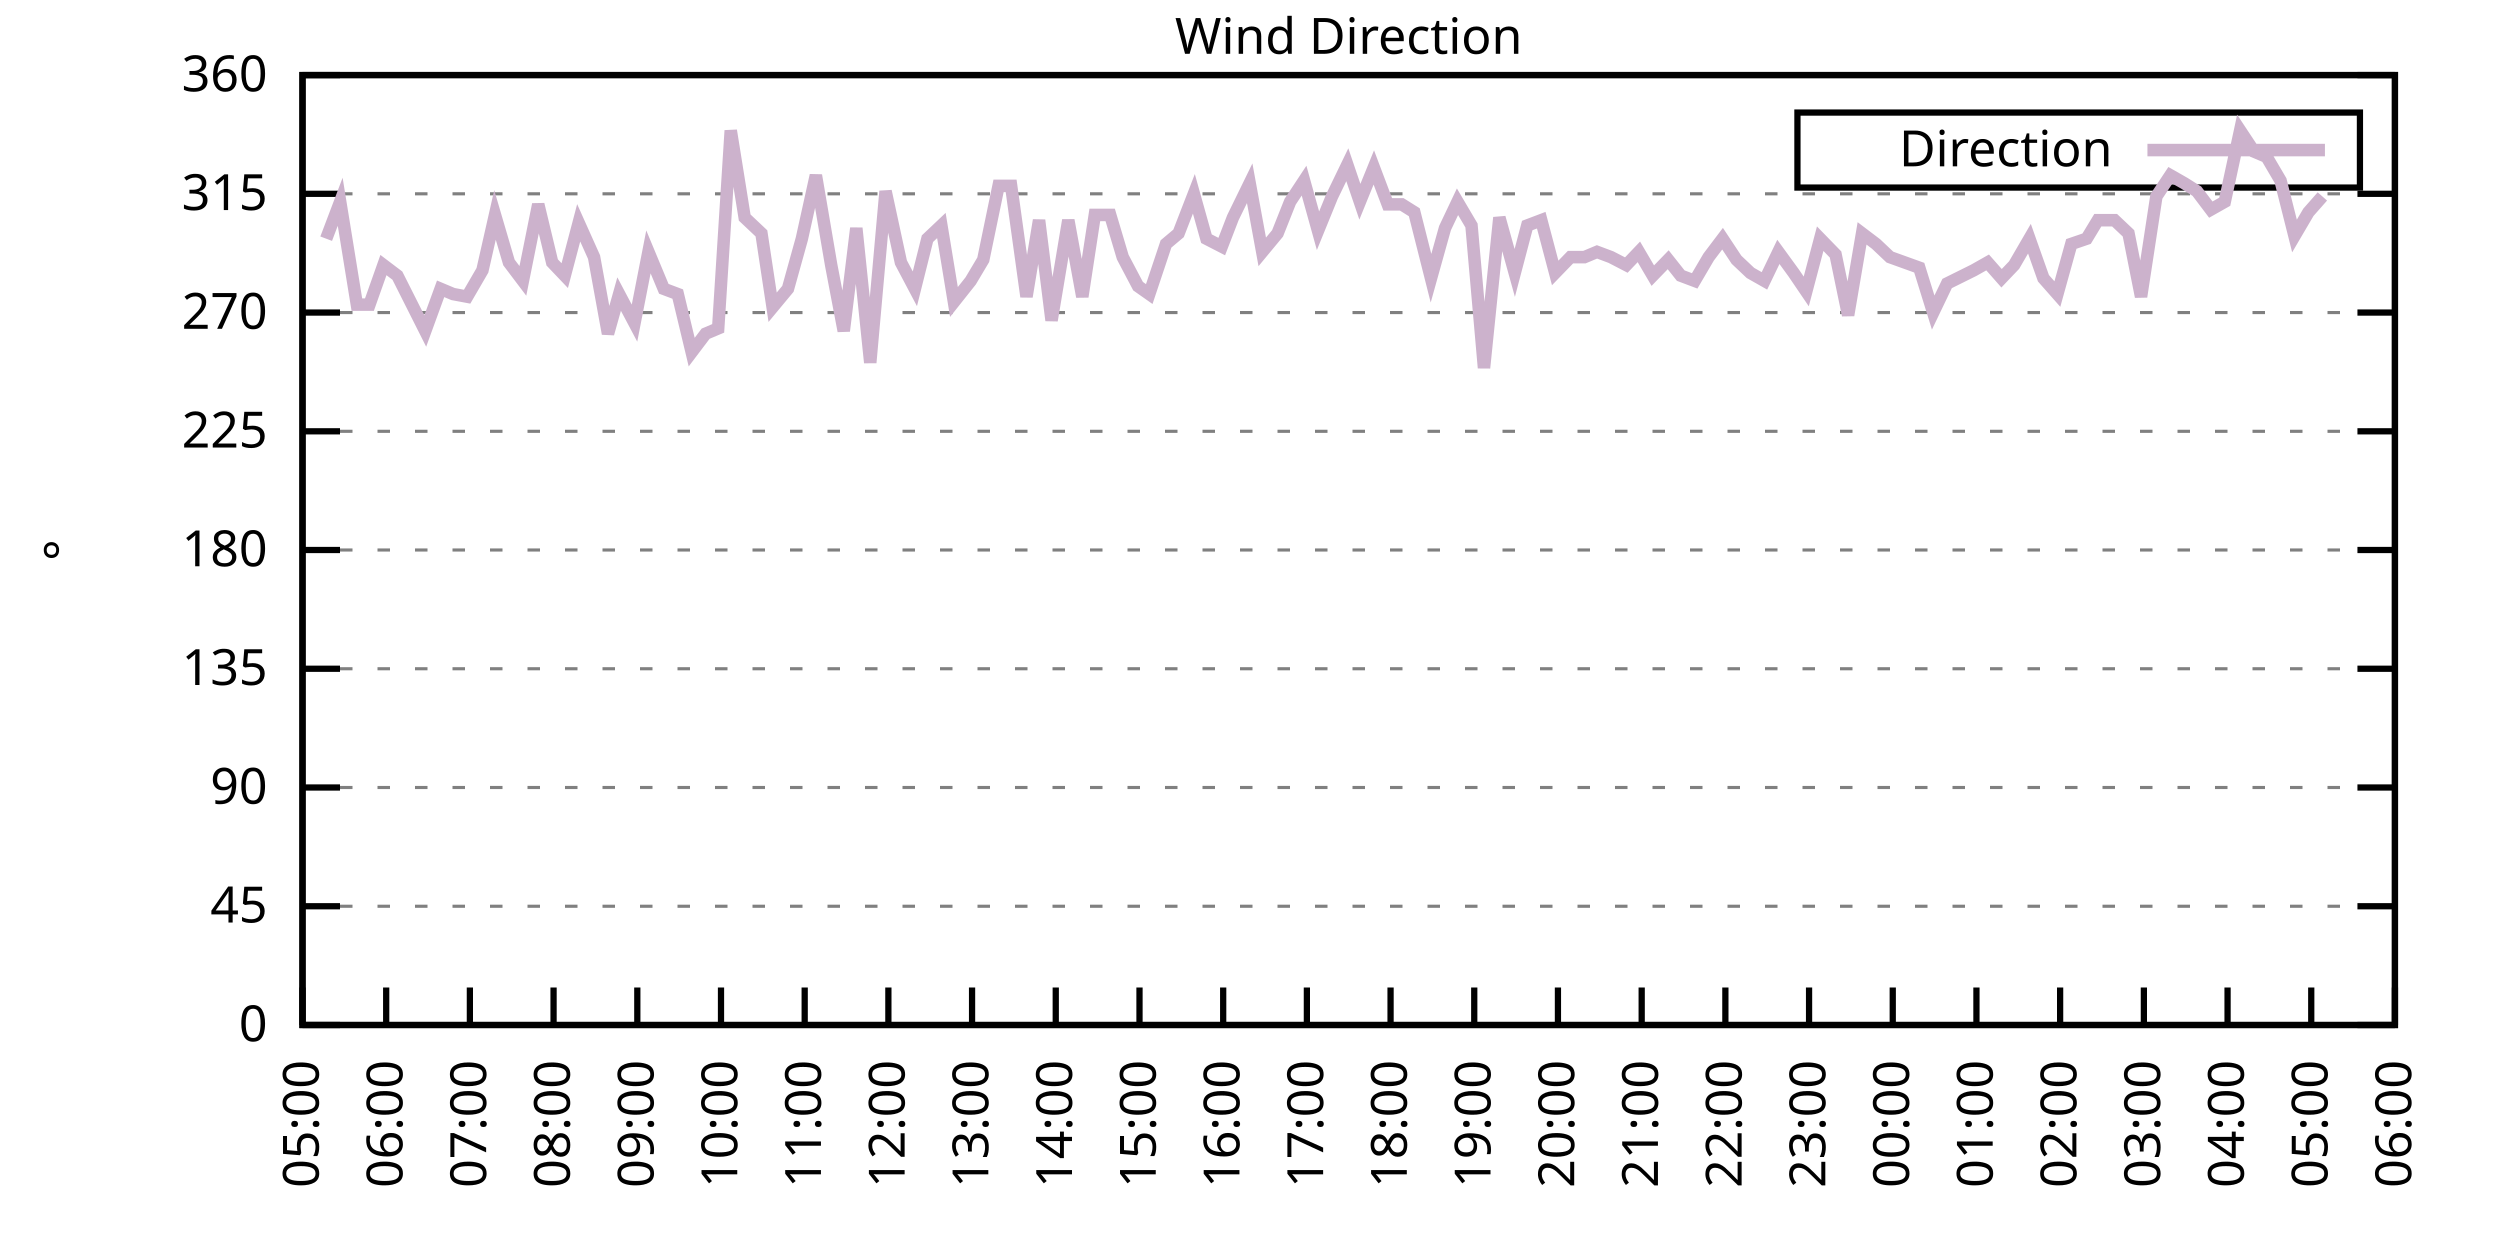
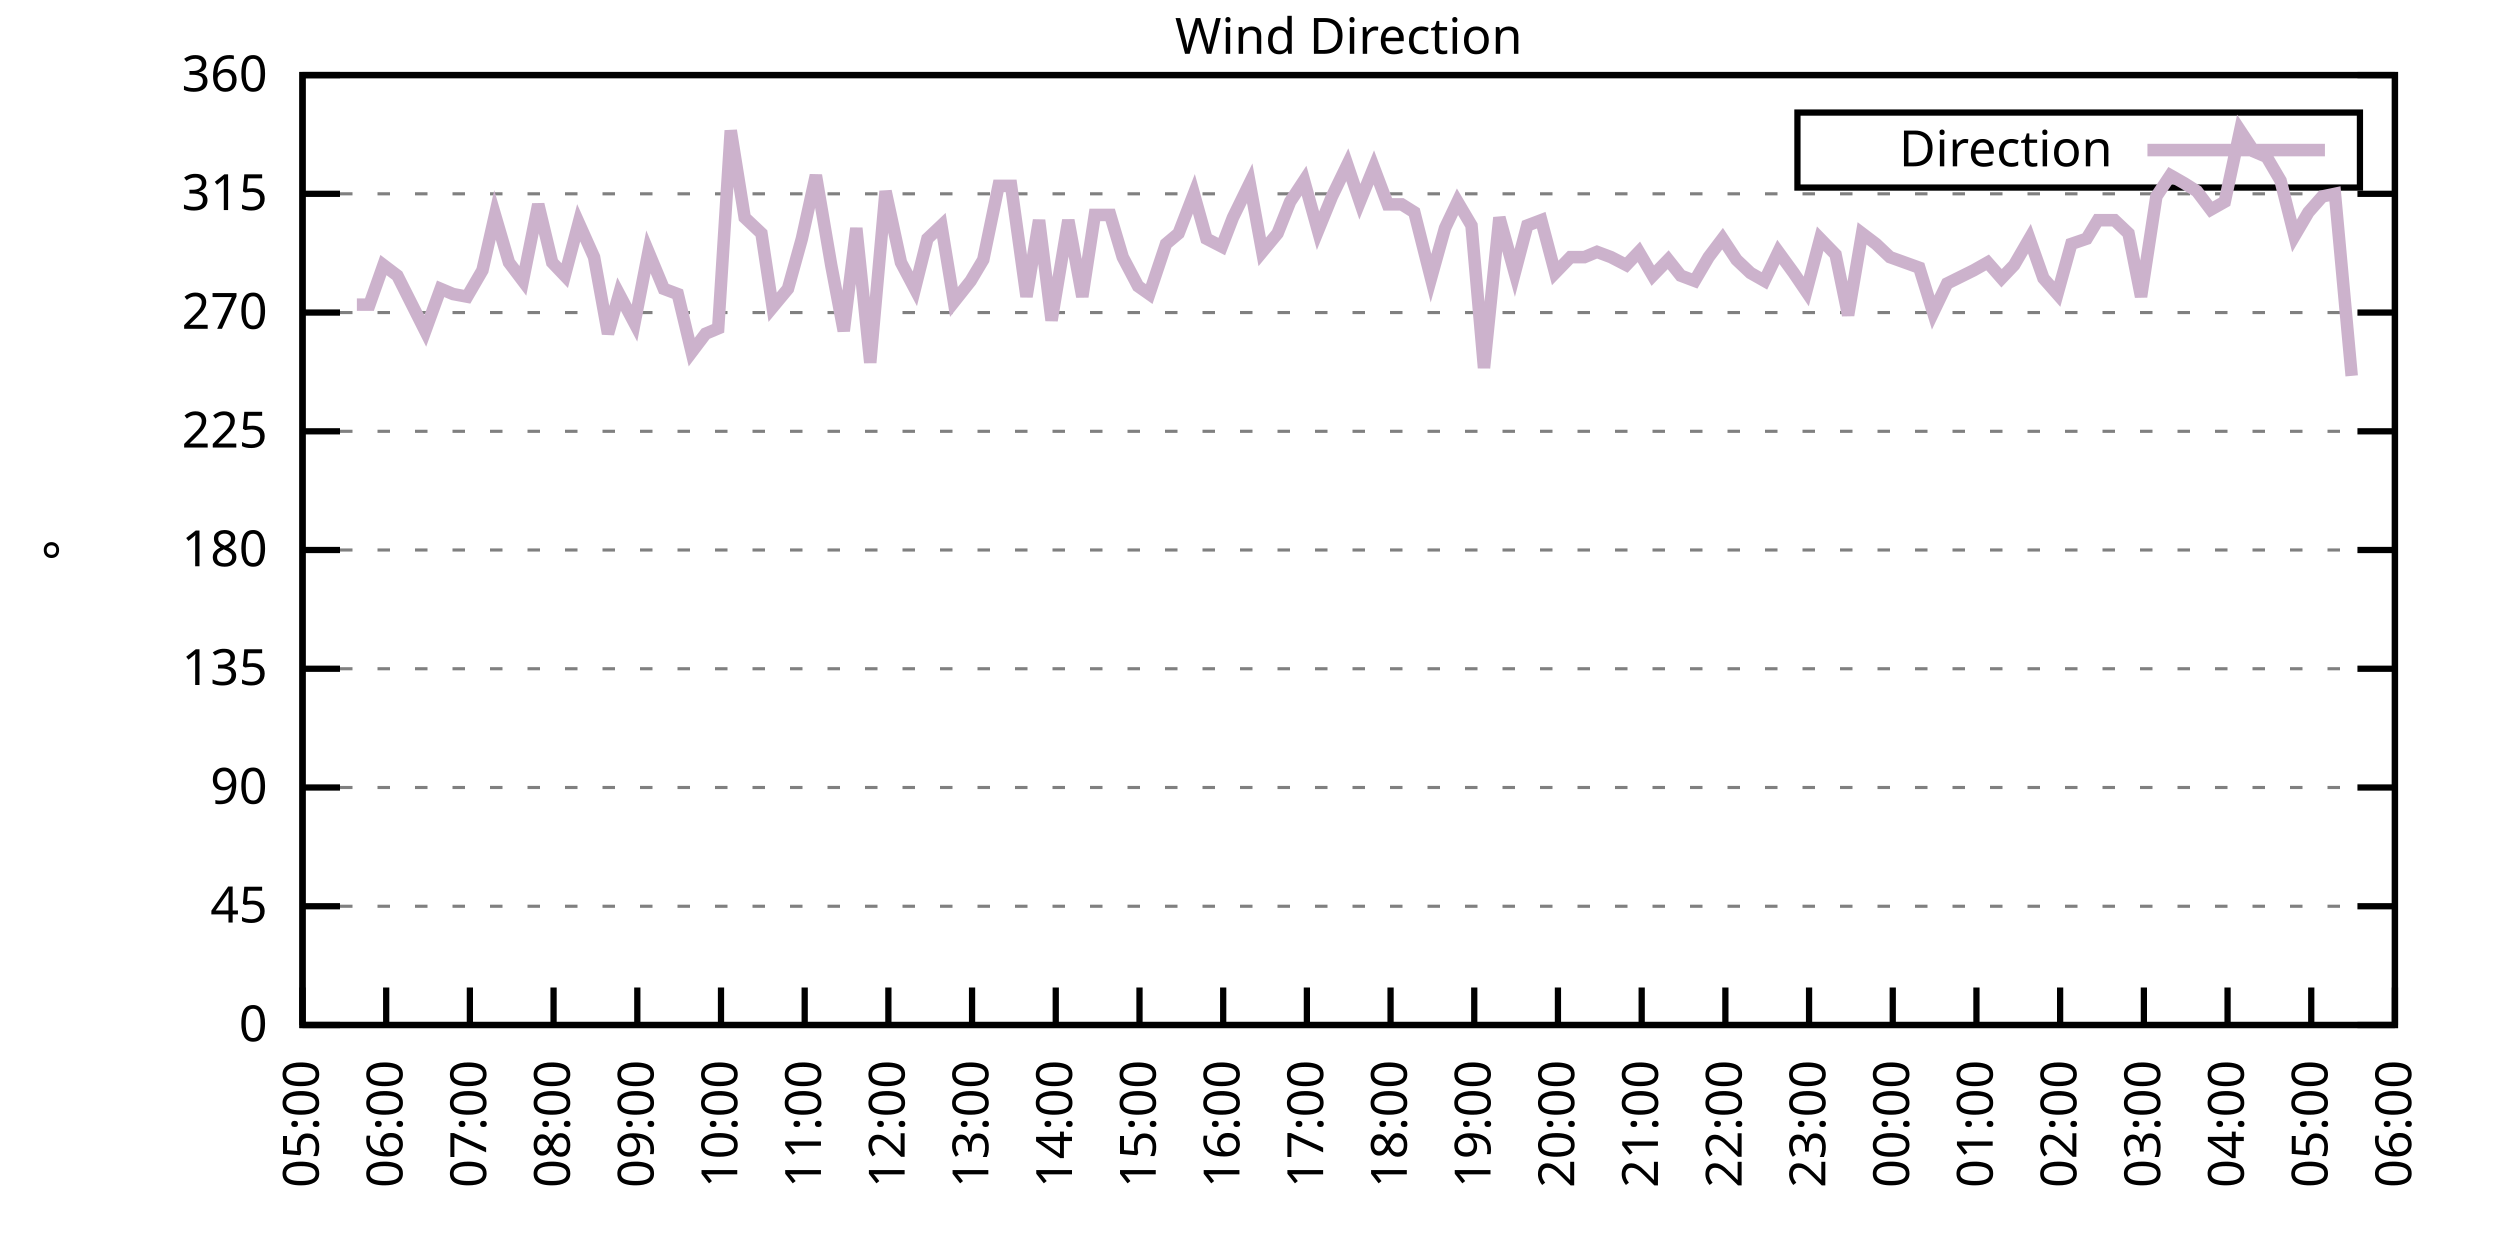
<svg xmlns="http://www.w3.org/2000/svg" xmlns:xlink="http://www.w3.org/1999/xlink" width="400" height="200" viewBox="0 0 400 200">
  <g id="gnuplot_canvas">
    <rect x="0" y="0" width="400" height="200" fill="none" />
    <defs>
      <circle id="gpDot" r="0.5" stroke-width="0.5" stroke="currentColor" />
      <path id="gpPt0" stroke-width="0.333" stroke="currentColor" d="M-1,0 h2 M0,-1 v2" />
      <path id="gpPt1" stroke-width="0.333" stroke="currentColor" d="M-1,-1 L1,1 M1,-1 L-1,1" />
      <path id="gpPt2" stroke-width="0.333" stroke="currentColor" d="M-1,0 L1,0 M0,-1 L0,1 M-1,-1 L1,1 M-1,1 L1,-1" />
      <rect id="gpPt3" stroke-width="0.333" stroke="currentColor" x="-1" y="-1" width="2" height="2" />
      <rect id="gpPt4" stroke-width="0.333" stroke="currentColor" fill="currentColor" x="-1" y="-1" width="2" height="2" />
      <circle id="gpPt5" stroke-width="0.333" stroke="currentColor" cx="0" cy="0" r="1" />
      <use xlink:href="#gpPt5" id="gpPt6" fill="currentColor" stroke="none" />
      <path id="gpPt7" stroke-width="0.333" stroke="currentColor" d="M0,-1.33 L-1.33,0.67 L1.33,0.67 z" />
      <use xlink:href="#gpPt7" id="gpPt8" fill="currentColor" stroke="none" />
      <use xlink:href="#gpPt7" id="gpPt9" stroke="currentColor" transform="rotate(180)" />
      <use xlink:href="#gpPt9" id="gpPt10" fill="currentColor" stroke="none" />
      <use xlink:href="#gpPt3" id="gpPt11" stroke="currentColor" transform="rotate(45)" />
      <use xlink:href="#gpPt11" id="gpPt12" fill="currentColor" stroke="none" />
      <path id="gpPt13" stroke-width="0.333" stroke="currentColor" d="M0,1.330 L1.265,0.411 L0.782,-1.067 L-0.782,-1.076 L-1.265,0.411 z" />
      <use xlink:href="#gpPt13" id="gpPt14" fill="currentColor" stroke="none" />
      <filter id="textbox" filterUnits="objectBoundingBox" x="0" y="0" height="1" width="1">
        <feFlood flood-color="white" flood-opacity="1" result="bgnd" />
        <feComposite in="SourceGraphic" in2="bgnd" operator="atop" />
      </filter>
      <filter id="greybox" filterUnits="objectBoundingBox" x="0" y="0" height="1" width="1">
        <feFlood flood-color="lightgrey" flood-opacity="1" result="grey" />
        <feComposite in="SourceGraphic" in2="grey" operator="atop" />
      </filter>
    </defs>
    <g fill="none" color="white" stroke="currentColor" stroke-width="1.00" stroke-linecap="butt" stroke-linejoin="miter">
</g>
    <g fill="none" color="black" stroke="currentColor" stroke-width="1.00" stroke-linecap="butt" stroke-linejoin="miter">
      <g stroke="none" shape-rendering="crispEdges">
        <polygon fill="rgb(255, 255, 255)" points="48.40,164.00 383.18,164.00 383.18,12.02 48.40,12.02 " />
      </g>
    </g>
    <g fill="none" color="black" stroke="currentColor" stroke-width="1.00" stroke-linecap="butt" stroke-linejoin="miter">
</g>
    <g fill="none" color="black" stroke="black" stroke-width="0.50" stroke-linecap="butt" stroke-linejoin="miter">
</g>
    <g fill="none" color="gray" stroke="currentColor" stroke-width="0.50" stroke-linecap="butt" stroke-linejoin="miter">
      <path stroke="gray" stroke-dasharray="2,4" class="gridline" d="M48.40,164.00 L383.19,164.00  " />
    </g>
    <g fill="none" color="gray" stroke="gray" stroke-width="1.00" stroke-linecap="butt" stroke-linejoin="miter">
</g>
    <g fill="none" color="black" stroke="currentColor" stroke-width="1.00" stroke-linecap="butt" stroke-linejoin="miter">
      <path stroke="black" d="M48.40,164.00 L54.40,164.00 M383.19,164.00 L377.19,164.00  " />
      <g transform="translate(42.80,166.60)" stroke="none" fill="black" font-family="Sans" font-size="8.00" text-anchor="end">
        <text>
          <tspan font-family="Sans"> 0</tspan>
        </text>
      </g>
    </g>
    <g fill="none" color="black" stroke="currentColor" stroke-width="1.00" stroke-linecap="butt" stroke-linejoin="miter">
</g>
    <g fill="none" color="black" stroke="black" stroke-width="0.50" stroke-linecap="butt" stroke-linejoin="miter">
</g>
    <g fill="none" color="gray" stroke="currentColor" stroke-width="0.50" stroke-linecap="butt" stroke-linejoin="miter">
      <path stroke="gray" stroke-dasharray="2,4" class="gridline" d="M48.40,145.00 L383.19,145.00  " />
    </g>
    <g fill="none" color="gray" stroke="gray" stroke-width="1.00" stroke-linecap="butt" stroke-linejoin="miter">
</g>
    <g fill="none" color="black" stroke="currentColor" stroke-width="1.00" stroke-linecap="butt" stroke-linejoin="miter">
      <path stroke="black" d="M48.40,145.00 L54.40,145.00 M383.19,145.00 L377.19,145.00  " />
      <g transform="translate(42.80,147.60)" stroke="none" fill="black" font-family="Sans" font-size="8.00" text-anchor="end">
        <text>
          <tspan font-family="Sans"> 45</tspan>
        </text>
      </g>
    </g>
    <g fill="none" color="black" stroke="currentColor" stroke-width="1.00" stroke-linecap="butt" stroke-linejoin="miter">
</g>
    <g fill="none" color="black" stroke="black" stroke-width="0.50" stroke-linecap="butt" stroke-linejoin="miter">
</g>
    <g fill="none" color="gray" stroke="currentColor" stroke-width="0.50" stroke-linecap="butt" stroke-linejoin="miter">
      <path stroke="gray" stroke-dasharray="2,4" class="gridline" d="M48.40,126.00 L383.19,126.00  " />
    </g>
    <g fill="none" color="gray" stroke="gray" stroke-width="1.00" stroke-linecap="butt" stroke-linejoin="miter">
</g>
    <g fill="none" color="black" stroke="currentColor" stroke-width="1.00" stroke-linecap="butt" stroke-linejoin="miter">
      <path stroke="black" d="M48.40,126.00 L54.40,126.00 M383.19,126.00 L377.19,126.00  " />
      <g transform="translate(42.80,128.60)" stroke="none" fill="black" font-family="Sans" font-size="8.00" text-anchor="end">
        <text>
          <tspan font-family="Sans"> 90</tspan>
        </text>
      </g>
    </g>
    <g fill="none" color="black" stroke="currentColor" stroke-width="1.00" stroke-linecap="butt" stroke-linejoin="miter">
</g>
    <g fill="none" color="black" stroke="black" stroke-width="0.50" stroke-linecap="butt" stroke-linejoin="miter">
</g>
    <g fill="none" color="gray" stroke="currentColor" stroke-width="0.50" stroke-linecap="butt" stroke-linejoin="miter">
      <path stroke="gray" stroke-dasharray="2,4" class="gridline" d="M48.40,107.00 L383.19,107.00  " />
    </g>
    <g fill="none" color="gray" stroke="gray" stroke-width="1.00" stroke-linecap="butt" stroke-linejoin="miter">
</g>
    <g fill="none" color="black" stroke="currentColor" stroke-width="1.00" stroke-linecap="butt" stroke-linejoin="miter">
      <path stroke="black" d="M48.40,107.00 L54.40,107.00 M383.19,107.00 L377.19,107.00  " />
      <g transform="translate(42.80,109.60)" stroke="none" fill="black" font-family="Sans" font-size="8.00" text-anchor="end">
        <text>
          <tspan font-family="Sans"> 135</tspan>
        </text>
      </g>
    </g>
    <g fill="none" color="black" stroke="currentColor" stroke-width="1.00" stroke-linecap="butt" stroke-linejoin="miter">
</g>
    <g fill="none" color="black" stroke="black" stroke-width="0.50" stroke-linecap="butt" stroke-linejoin="miter">
</g>
    <g fill="none" color="gray" stroke="currentColor" stroke-width="0.50" stroke-linecap="butt" stroke-linejoin="miter">
      <path stroke="gray" stroke-dasharray="2,4" class="gridline" d="M48.40,88.00 L383.19,88.00  " />
    </g>
    <g fill="none" color="gray" stroke="gray" stroke-width="1.00" stroke-linecap="butt" stroke-linejoin="miter">
</g>
    <g fill="none" color="black" stroke="currentColor" stroke-width="1.00" stroke-linecap="butt" stroke-linejoin="miter">
      <path stroke="black" d="M48.40,88.00 L54.40,88.00 M383.19,88.00 L377.19,88.00  " />
      <g transform="translate(42.80,90.60)" stroke="none" fill="black" font-family="Sans" font-size="8.00" text-anchor="end">
        <text>
          <tspan font-family="Sans"> 180</tspan>
        </text>
      </g>
    </g>
    <g fill="none" color="black" stroke="currentColor" stroke-width="1.00" stroke-linecap="butt" stroke-linejoin="miter">
</g>
    <g fill="none" color="black" stroke="black" stroke-width="0.50" stroke-linecap="butt" stroke-linejoin="miter">
</g>
    <g fill="none" color="gray" stroke="currentColor" stroke-width="0.50" stroke-linecap="butt" stroke-linejoin="miter">
      <path stroke="gray" stroke-dasharray="2,4" class="gridline" d="M48.40,69.01 L383.19,69.01  " />
    </g>
    <g fill="none" color="gray" stroke="gray" stroke-width="1.00" stroke-linecap="butt" stroke-linejoin="miter">
</g>
    <g fill="none" color="black" stroke="currentColor" stroke-width="1.00" stroke-linecap="butt" stroke-linejoin="miter">
      <path stroke="black" d="M48.40,69.01 L54.40,69.01 M383.19,69.01 L377.19,69.01  " />
      <g transform="translate(42.80,71.61)" stroke="none" fill="black" font-family="Sans" font-size="8.00" text-anchor="end">
        <text>
          <tspan font-family="Sans"> 225</tspan>
        </text>
      </g>
    </g>
    <g fill="none" color="black" stroke="currentColor" stroke-width="1.00" stroke-linecap="butt" stroke-linejoin="miter">
</g>
    <g fill="none" color="black" stroke="black" stroke-width="0.50" stroke-linecap="butt" stroke-linejoin="miter">
</g>
    <g fill="none" color="gray" stroke="currentColor" stroke-width="0.50" stroke-linecap="butt" stroke-linejoin="miter">
      <path stroke="gray" stroke-dasharray="2,4" class="gridline" d="M48.40,50.01 L383.19,50.01  " />
    </g>
    <g fill="none" color="gray" stroke="gray" stroke-width="1.00" stroke-linecap="butt" stroke-linejoin="miter">
</g>
    <g fill="none" color="black" stroke="currentColor" stroke-width="1.00" stroke-linecap="butt" stroke-linejoin="miter">
      <path stroke="black" d="M48.40,50.01 L54.40,50.01 M383.19,50.01 L377.19,50.01  " />
      <g transform="translate(42.80,52.61)" stroke="none" fill="black" font-family="Sans" font-size="8.00" text-anchor="end">
        <text>
          <tspan font-family="Sans"> 270</tspan>
        </text>
      </g>
    </g>
    <g fill="none" color="black" stroke="currentColor" stroke-width="1.00" stroke-linecap="butt" stroke-linejoin="miter">
</g>
    <g fill="none" color="black" stroke="black" stroke-width="0.50" stroke-linecap="butt" stroke-linejoin="miter">
</g>
    <g fill="none" color="gray" stroke="currentColor" stroke-width="0.50" stroke-linecap="butt" stroke-linejoin="miter">
      <path stroke="gray" stroke-dasharray="2,4" class="gridline" d="M48.40,31.01 L383.19,31.01  " />
    </g>
    <g fill="none" color="gray" stroke="gray" stroke-width="1.00" stroke-linecap="butt" stroke-linejoin="miter">
</g>
    <g fill="none" color="black" stroke="currentColor" stroke-width="1.00" stroke-linecap="butt" stroke-linejoin="miter">
      <path stroke="black" d="M48.40,31.01 L54.40,31.01 M383.19,31.01 L377.19,31.01  " />
      <g transform="translate(42.80,33.61)" stroke="none" fill="black" font-family="Sans" font-size="8.00" text-anchor="end">
        <text>
          <tspan font-family="Sans"> 315</tspan>
        </text>
      </g>
    </g>
    <g fill="none" color="black" stroke="currentColor" stroke-width="1.00" stroke-linecap="butt" stroke-linejoin="miter">
</g>
    <g fill="none" color="black" stroke="black" stroke-width="0.50" stroke-linecap="butt" stroke-linejoin="miter">
</g>
    <g fill="none" color="gray" stroke="currentColor" stroke-width="0.50" stroke-linecap="butt" stroke-linejoin="miter">
      <path stroke="gray" stroke-dasharray="2,4" class="gridline" d="M48.40,12.01 L383.19,12.01  " />
    </g>
    <g fill="none" color="gray" stroke="gray" stroke-width="1.00" stroke-linecap="butt" stroke-linejoin="miter">
</g>
    <g fill="none" color="black" stroke="currentColor" stroke-width="1.00" stroke-linecap="butt" stroke-linejoin="miter">
      <path stroke="black" d="M48.40,12.01 L54.40,12.01 M383.19,12.01 L377.19,12.01  " />
      <g transform="translate(42.80,14.61)" stroke="none" fill="black" font-family="Sans" font-size="8.00" text-anchor="end">
        <text>
          <tspan font-family="Sans"> 360</tspan>
        </text>
      </g>
    </g>
    <g fill="none" color="black" stroke="currentColor" stroke-width="1.00" stroke-linecap="butt" stroke-linejoin="miter">
      <path stroke="black" d="M48.40,164.00 L48.40,158.00  " />
      <g transform="translate(51.00,169.60) rotate(270.00)" stroke="none" fill="black" font-family="Sans" font-size="8.00" text-anchor="end">
        <text>
          <tspan font-family="Sans">05:00</tspan>
        </text>
      </g>
    </g>
    <g fill="none" color="black" stroke="currentColor" stroke-width="1.00" stroke-linecap="butt" stroke-linejoin="miter">
      <path stroke="black" d="M61.79,164.00 L61.79,158.00  " />
      <g transform="translate(64.39,169.60) rotate(270.00)" stroke="none" fill="black" font-family="Sans" font-size="8.00" text-anchor="end">
        <text>
          <tspan font-family="Sans">06:00</tspan>
        </text>
      </g>
    </g>
    <g fill="none" color="black" stroke="currentColor" stroke-width="1.00" stroke-linecap="butt" stroke-linejoin="miter">
      <path stroke="black" d="M75.18,164.00 L75.18,158.00  " />
      <g transform="translate(77.78,169.60) rotate(270.00)" stroke="none" fill="black" font-family="Sans" font-size="8.00" text-anchor="end">
        <text>
          <tspan font-family="Sans">07:00</tspan>
        </text>
      </g>
    </g>
    <g fill="none" color="black" stroke="currentColor" stroke-width="1.00" stroke-linecap="butt" stroke-linejoin="miter">
      <path stroke="black" d="M88.57,164.00 L88.57,158.00  " />
      <g transform="translate(91.17,169.60) rotate(270.00)" stroke="none" fill="black" font-family="Sans" font-size="8.00" text-anchor="end">
        <text>
          <tspan font-family="Sans">08:00</tspan>
        </text>
      </g>
    </g>
    <g fill="none" color="black" stroke="currentColor" stroke-width="1.00" stroke-linecap="butt" stroke-linejoin="miter">
      <path stroke="black" d="M101.97,164.00 L101.97,158.00  " />
      <g transform="translate(104.57,169.60) rotate(270.00)" stroke="none" fill="black" font-family="Sans" font-size="8.00" text-anchor="end">
        <text>
          <tspan font-family="Sans">09:00</tspan>
        </text>
      </g>
    </g>
    <g fill="none" color="black" stroke="currentColor" stroke-width="1.00" stroke-linecap="butt" stroke-linejoin="miter">
      <path stroke="black" d="M115.36,164.00 L115.36,158.00  " />
      <g transform="translate(117.96,169.60) rotate(270.00)" stroke="none" fill="black" font-family="Sans" font-size="8.00" text-anchor="end">
        <text>
          <tspan font-family="Sans">10:00</tspan>
        </text>
      </g>
    </g>
    <g fill="none" color="black" stroke="currentColor" stroke-width="1.00" stroke-linecap="butt" stroke-linejoin="miter">
      <path stroke="black" d="M128.75,164.00 L128.75,158.00  " />
      <g transform="translate(131.35,169.60) rotate(270.00)" stroke="none" fill="black" font-family="Sans" font-size="8.00" text-anchor="end">
        <text>
          <tspan font-family="Sans">11:00</tspan>
        </text>
      </g>
    </g>
    <g fill="none" color="black" stroke="currentColor" stroke-width="1.00" stroke-linecap="butt" stroke-linejoin="miter">
      <path stroke="black" d="M142.14,164.00 L142.14,158.00  " />
      <g transform="translate(144.74,169.60) rotate(270.00)" stroke="none" fill="black" font-family="Sans" font-size="8.00" text-anchor="end">
        <text>
          <tspan font-family="Sans">12:00</tspan>
        </text>
      </g>
    </g>
    <g fill="none" color="black" stroke="currentColor" stroke-width="1.00" stroke-linecap="butt" stroke-linejoin="miter">
      <path stroke="black" d="M155.53,164.00 L155.53,158.00  " />
      <g transform="translate(158.13,169.60) rotate(270.00)" stroke="none" fill="black" font-family="Sans" font-size="8.00" text-anchor="end">
        <text>
          <tspan font-family="Sans">13:00</tspan>
        </text>
      </g>
    </g>
    <g fill="none" color="black" stroke="currentColor" stroke-width="1.00" stroke-linecap="butt" stroke-linejoin="miter">
      <path stroke="black" d="M168.92,164.00 L168.92,158.00  " />
      <g transform="translate(171.52,169.60) rotate(270.00)" stroke="none" fill="black" font-family="Sans" font-size="8.00" text-anchor="end">
        <text>
          <tspan font-family="Sans">14:00</tspan>
        </text>
      </g>
    </g>
    <g fill="none" color="black" stroke="currentColor" stroke-width="1.00" stroke-linecap="butt" stroke-linejoin="miter">
      <path stroke="black" d="M182.32,164.00 L182.32,158.00  " />
      <g transform="translate(184.92,169.60) rotate(270.00)" stroke="none" fill="black" font-family="Sans" font-size="8.00" text-anchor="end">
        <text>
          <tspan font-family="Sans">15:00</tspan>
        </text>
      </g>
    </g>
    <g fill="none" color="black" stroke="currentColor" stroke-width="1.00" stroke-linecap="butt" stroke-linejoin="miter">
      <path stroke="black" d="M195.71,164.00 L195.71,158.00  " />
      <g transform="translate(198.31,169.60) rotate(270.00)" stroke="none" fill="black" font-family="Sans" font-size="8.00" text-anchor="end">
        <text>
          <tspan font-family="Sans">16:00</tspan>
        </text>
      </g>
    </g>
    <g fill="none" color="black" stroke="currentColor" stroke-width="1.00" stroke-linecap="butt" stroke-linejoin="miter">
      <path stroke="black" d="M209.10,164.00 L209.10,158.00  " />
      <g transform="translate(211.70,169.60) rotate(270.00)" stroke="none" fill="black" font-family="Sans" font-size="8.00" text-anchor="end">
        <text>
          <tspan font-family="Sans">17:00</tspan>
        </text>
      </g>
    </g>
    <g fill="none" color="black" stroke="currentColor" stroke-width="1.00" stroke-linecap="butt" stroke-linejoin="miter">
      <path stroke="black" d="M222.49,164.00 L222.49,158.00  " />
      <g transform="translate(225.09,169.60) rotate(270.00)" stroke="none" fill="black" font-family="Sans" font-size="8.00" text-anchor="end">
        <text>
          <tspan font-family="Sans">18:00</tspan>
        </text>
      </g>
    </g>
    <g fill="none" color="black" stroke="currentColor" stroke-width="1.00" stroke-linecap="butt" stroke-linejoin="miter">
      <path stroke="black" d="M235.88,164.00 L235.88,158.00  " />
      <g transform="translate(238.48,169.60) rotate(270.00)" stroke="none" fill="black" font-family="Sans" font-size="8.00" text-anchor="end">
        <text>
          <tspan font-family="Sans">19:00</tspan>
        </text>
      </g>
    </g>
    <g fill="none" color="black" stroke="currentColor" stroke-width="1.00" stroke-linecap="butt" stroke-linejoin="miter">
      <path stroke="black" d="M249.27,164.00 L249.27,158.00  " />
      <g transform="translate(251.87,169.60) rotate(270.00)" stroke="none" fill="black" font-family="Sans" font-size="8.00" text-anchor="end">
        <text>
          <tspan font-family="Sans">20:00</tspan>
        </text>
      </g>
    </g>
    <g fill="none" color="black" stroke="currentColor" stroke-width="1.00" stroke-linecap="butt" stroke-linejoin="miter">
      <path stroke="black" d="M262.67,164.00 L262.67,158.00  " />
      <g transform="translate(265.27,169.60) rotate(270.00)" stroke="none" fill="black" font-family="Sans" font-size="8.00" text-anchor="end">
        <text>
          <tspan font-family="Sans">21:00</tspan>
        </text>
      </g>
    </g>
    <g fill="none" color="black" stroke="currentColor" stroke-width="1.00" stroke-linecap="butt" stroke-linejoin="miter">
      <path stroke="black" d="M276.06,164.00 L276.06,158.00  " />
      <g transform="translate(278.66,169.60) rotate(270.00)" stroke="none" fill="black" font-family="Sans" font-size="8.00" text-anchor="end">
        <text>
          <tspan font-family="Sans">22:00</tspan>
        </text>
      </g>
    </g>
    <g fill="none" color="black" stroke="currentColor" stroke-width="1.00" stroke-linecap="butt" stroke-linejoin="miter">
      <path stroke="black" d="M289.45,164.00 L289.45,158.00  " />
      <g transform="translate(292.05,169.60) rotate(270.00)" stroke="none" fill="black" font-family="Sans" font-size="8.00" text-anchor="end">
        <text>
          <tspan font-family="Sans">23:00</tspan>
        </text>
      </g>
    </g>
    <g fill="none" color="black" stroke="currentColor" stroke-width="1.00" stroke-linecap="butt" stroke-linejoin="miter">
      <path stroke="black" d="M302.84,164.00 L302.84,158.00  " />
      <g transform="translate(305.44,169.60) rotate(270.00)" stroke="none" fill="black" font-family="Sans" font-size="8.00" text-anchor="end">
        <text>
          <tspan font-family="Sans">00:00</tspan>
        </text>
      </g>
    </g>
    <g fill="none" color="black" stroke="currentColor" stroke-width="1.00" stroke-linecap="butt" stroke-linejoin="miter">
      <path stroke="black" d="M316.23,164.00 L316.23,158.00  " />
      <g transform="translate(318.83,169.60) rotate(270.00)" stroke="none" fill="black" font-family="Sans" font-size="8.00" text-anchor="end">
        <text>
          <tspan font-family="Sans">01:00</tspan>
        </text>
      </g>
    </g>
    <g fill="none" color="black" stroke="currentColor" stroke-width="1.00" stroke-linecap="butt" stroke-linejoin="miter">
      <path stroke="black" d="M329.62,164.00 L329.62,158.00  " />
      <g transform="translate(332.22,169.60) rotate(270.00)" stroke="none" fill="black" font-family="Sans" font-size="8.00" text-anchor="end">
        <text>
          <tspan font-family="Sans">02:00</tspan>
        </text>
      </g>
    </g>
    <g fill="none" color="black" stroke="currentColor" stroke-width="1.00" stroke-linecap="butt" stroke-linejoin="miter">
      <path stroke="black" d="M343.02,164.00 L343.02,158.00  " />
      <g transform="translate(345.62,169.60) rotate(270.00)" stroke="none" fill="black" font-family="Sans" font-size="8.00" text-anchor="end">
        <text>
          <tspan font-family="Sans">03:00</tspan>
        </text>
      </g>
    </g>
    <g fill="none" color="black" stroke="currentColor" stroke-width="1.00" stroke-linecap="butt" stroke-linejoin="miter">
      <path stroke="black" d="M356.41,164.00 L356.41,158.00  " />
      <g transform="translate(359.01,169.60) rotate(270.00)" stroke="none" fill="black" font-family="Sans" font-size="8.00" text-anchor="end">
        <text>
          <tspan font-family="Sans">04:00</tspan>
        </text>
      </g>
    </g>
    <g fill="none" color="black" stroke="currentColor" stroke-width="1.00" stroke-linecap="butt" stroke-linejoin="miter">
      <path stroke="black" d="M369.80,164.00 L369.80,158.00  " />
      <g transform="translate(372.40,169.60) rotate(270.00)" stroke="none" fill="black" font-family="Sans" font-size="8.00" text-anchor="end">
        <text>
          <tspan font-family="Sans">05:00</tspan>
        </text>
      </g>
    </g>
    <g fill="none" color="black" stroke="currentColor" stroke-width="1.00" stroke-linecap="butt" stroke-linejoin="miter">
      <path stroke="black" d="M383.19,164.00 L383.19,158.00  " />
      <g transform="translate(385.79,169.60) rotate(270.00)" stroke="none" fill="black" font-family="Sans" font-size="8.00" text-anchor="end">
        <text>
          <tspan font-family="Sans">06:00</tspan>
        </text>
      </g>
    </g>
    <g fill="none" color="black" stroke="currentColor" stroke-width="1.00" stroke-linecap="butt" stroke-linejoin="miter">
</g>
    <g fill="none" color="black" stroke="currentColor" stroke-width="1.00" stroke-linecap="butt" stroke-linejoin="miter">
      <path stroke="black" d="M48.40,12.01 L48.40,164.00 L383.19,164.00 L383.19,12.01 L48.40,12.01 Z  " />
    </g>
    <g fill="none" color="black" stroke="currentColor" stroke-width="1.00" stroke-linecap="butt" stroke-linejoin="miter">
</g>
    <g fill="none" color="black" stroke="currentColor" stroke-width="1.00" stroke-linecap="butt" stroke-linejoin="miter">
      <path stroke="black" d="M287.59,30.01 L287.59,18.01 L377.59,18.01 L377.59,30.01 L287.59,30.01 Z  " />
    </g>
    <g id="Wind_direction_plot_1">
      <g fill="none" color="white" stroke="black" stroke-width="2.00" stroke-linecap="butt" stroke-linejoin="miter">
</g>
      <g fill="none" color="black" stroke="currentColor" stroke-width="2.00" stroke-linecap="butt" stroke-linejoin="miter">
        <g transform="translate(337.99,26.61)" stroke="none" fill="black" font-family="Sans" font-size="8.00" text-anchor="end">
          <text>
            <tspan font-family="Sans">Direction</tspan>
          </text>
        </g>
      </g>
      <g fill="none" color="black" stroke="currentColor" stroke-width="2.00" stroke-linecap="butt" stroke-linejoin="miter">
-         <path stroke="rgb(204, 178, 204)" d="M343.59,24.01 L371.99,24.01 M52.19,38.19 L54.43,32.28 L57.10,48.74 L59.11,48.74 L61.35,42.41 L63.58,44.10   L68.04,52.96 L70.50,46.21 L72.50,47.05 L74.74,47.47 L77.19,43.25 L79.20,34.39 L81.43,41.99 L83.66,44.94   L86.12,32.70 L88.35,41.99 L90.36,44.10 L92.59,35.65 L95.05,41.14 L97.28,53.39 L99.06,47.05 L101.52,51.70   L103.75,40.30 L106.21,46.21 L108.44,47.05 L110.67,56.34 L112.90,53.39 L114.91,52.54 L116.92,20.88 L119.15,34.81   L121.83,37.34 L123.62,49.16 L126.07,46.21 L128.30,38.19 L130.54,28.05 L132.99,42.41 L135.00,52.96 L137.01,36.50   L139.24,58.03 L141.69,30.59 L144.15,41.99 L146.38,46.21 L148.39,38.19 L150.62,36.08 L152.63,48.32 L155.31,44.94   L157.32,41.56 L159.77,29.74 L161.78,29.74 L164.24,47.47 L166.25,35.23 L168.25,51.27 L170.93,35.23 L173.17,47.47   L175.17,34.39 L177.63,34.39 L179.64,41.14 L182.09,45.79 L183.88,47.05 L186.56,39.03 L188.57,37.34 L191.02,31.01   L193.03,38.19 L195.48,39.45 L197.27,34.81 L199.95,29.32 L201.96,40.30 L204.41,37.34 L206.42,32.28 L208.65,28.90   L210.88,36.92 L213.12,31.43 L215.57,26.36 L217.58,32.28 L219.81,26.79 L222.04,32.70 L224.28,32.70 L226.29,33.96   L228.96,44.52 L231.20,36.50 L233.20,32.28 L235.44,36.08 L237.44,58.87 L239.90,34.81 L242.36,43.67 L244.36,36.08   L246.60,35.23 L248.83,43.67 L251.28,41.14 L253.51,41.14 L255.52,40.30 L257.76,41.14 L260.21,42.41 L262.22,40.30   L264.45,44.10 L266.91,41.56 L268.92,44.10 L271.15,44.94 L273.38,41.14 L275.61,38.19 L277.84,41.56 L280.07,43.67   L282.31,44.94 L284.54,40.30 L286.99,43.67 L289.00,46.63 L291.23,38.19 L293.69,40.72 L295.70,50.43 L297.93,37.34   L300.16,39.03 L302.39,41.14 L307.08,42.83 L309.31,50.01 L311.54,45.36 L315.79,43.25 L318.02,41.99 L320.25,44.52   L322.26,42.41 L324.71,38.19 L326.95,44.52 L329.18,47.05 L331.41,39.03 L333.86,38.19 L335.65,35.23 L338.33,35.23   L340.56,37.34 L342.57,47.47 L345.02,31.43 L347.26,28.05 L349.49,29.32 L351.50,30.59 L353.73,33.54 L355.96,32.28   L358.42,20.88 L360.65,24.25 L362.66,25.10 L364.89,28.90 L367.12,37.76 L369.35,33.96 L371.58,31.43  " />
+         <path stroke="rgb(204, 178, 204)" d="M343.59,24.01 L371.99,24.01 M57.10,48.74 L59.11,48.74 L61.35,42.41 L63.58,44.10 L68.04,52.96 L70.50,46.21   L72.50,47.05 L74.74,47.47 L77.19,43.25 L79.20,34.39 L81.43,41.99 L83.66,44.94 L86.12,32.70 L88.35,41.99   L90.36,44.10 L92.59,35.65 L95.05,41.14 L97.28,53.39 L99.06,47.05 L101.52,51.70 L103.75,40.30 L106.21,46.21   L108.44,47.05 L110.67,56.34 L112.90,53.39 L114.91,52.54 L116.92,20.88 L119.15,34.81 L121.83,37.34 L123.62,49.16   L126.07,46.21 L128.30,38.19 L130.54,28.05 L132.99,42.41 L135.00,52.96 L137.01,36.50 L139.24,58.03 L141.69,30.59   L144.15,41.99 L146.38,46.21 L148.39,38.19 L150.62,36.08 L152.63,48.32 L155.31,44.94 L157.32,41.56 L159.77,29.74   L161.78,29.74 L164.24,47.47 L166.25,35.23 L168.25,51.27 L170.93,35.23 L173.17,47.47 L175.17,34.39 L177.63,34.39   L179.64,41.14 L182.09,45.79 L183.88,47.05 L186.56,39.03 L188.57,37.34 L191.02,31.01 L193.03,38.19 L195.48,39.45   L197.27,34.81 L199.95,29.32 L201.96,40.30 L204.41,37.34 L206.42,32.28 L208.65,28.90 L210.88,36.92 L213.12,31.43   L215.57,26.36 L217.58,32.28 L219.81,26.79 L222.04,32.70 L224.28,32.70 L226.29,33.96 L228.96,44.52 L231.20,36.50   L233.20,32.28 L235.44,36.08 L237.44,58.87 L239.90,34.81 L242.36,43.67 L244.36,36.08 L246.60,35.23 L248.83,43.67   L251.28,41.14 L253.51,41.14 L255.52,40.30 L257.76,41.14 L260.21,42.41 L262.22,40.30 L264.45,44.10 L266.91,41.56   L268.92,44.10 L271.15,44.94 L273.38,41.14 L275.61,38.19 L277.84,41.56 L280.07,43.67 L282.31,44.94 L284.54,40.30   L286.99,43.67 L289.00,46.63 L291.23,38.19 L293.69,40.72 L295.70,50.43 L297.93,37.34 L300.16,39.03 L302.39,41.14   L307.08,42.83 L309.31,50.01 L311.54,45.36 L315.79,43.25 L318.02,41.99 L320.25,44.52 L322.26,42.41 L324.71,38.19   L326.95,44.52 L329.18,47.05 L331.41,39.03 L333.86,38.19 L335.65,35.23 L338.33,35.23 L340.56,37.34 L342.57,47.47   L345.02,31.43 L347.26,28.05 L349.49,29.32 L351.50,30.59 L353.73,33.54 L355.96,32.28 L358.42,20.88 L360.65,24.25   L362.66,25.10 L364.89,28.90 L367.12,37.76 L369.35,33.96 L371.58,31.43 L373.59,31.01 L376.27,60.14  " />
      </g>
    </g>
    <g fill="none" color="black" stroke="currentColor" stroke-width="2.00" stroke-linecap="butt" stroke-linejoin="miter">
</g>
    <g fill="none" color="black" stroke="black" stroke-width="1.00" stroke-linecap="butt" stroke-linejoin="miter">
</g>
    <g fill="none" color="black" stroke="currentColor" stroke-width="1.00" stroke-linecap="butt" stroke-linejoin="miter">
      <path stroke="black" d="M48.40,12.01 L48.40,164.00 L383.19,164.00 L383.19,12.01 L48.40,12.01 Z  " />
      <g transform="translate(12.80,88.01) rotate(270.00)" stroke="none" fill="black" font-family="Sans" font-size="8.00" text-anchor="middle">
        <text>
          <tspan font-family="Sans">°</tspan>
        </text>
      </g>
    </g>
    <g fill="none" color="black" stroke="currentColor" stroke-width="1.00" stroke-linecap="butt" stroke-linejoin="miter">
</g>
    <g fill="none" color="black" stroke="currentColor" stroke-width="1.00" stroke-linecap="butt" stroke-linejoin="miter">
      <g transform="translate(215.79,8.61)" stroke="none" fill="black" font-family="Sans" font-size="8.00" text-anchor="middle">
        <text>
          <tspan font-family="Sans">Wind Direction</tspan>
        </text>
      </g>
    </g>
    <g fill="none" color="black" stroke="currentColor" stroke-width="1.00" stroke-linecap="butt" stroke-linejoin="miter">
</g>
  </g>
</svg>
